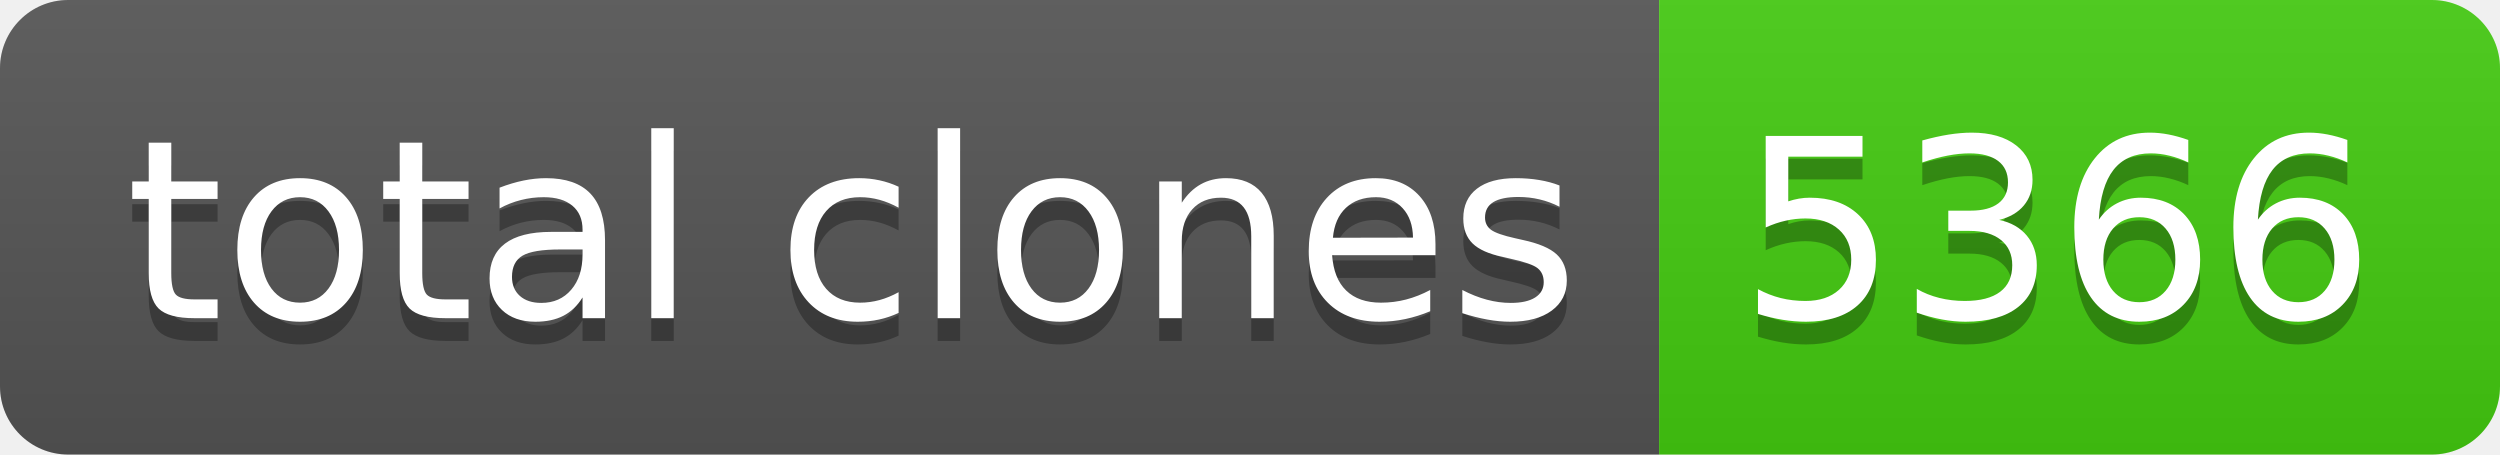
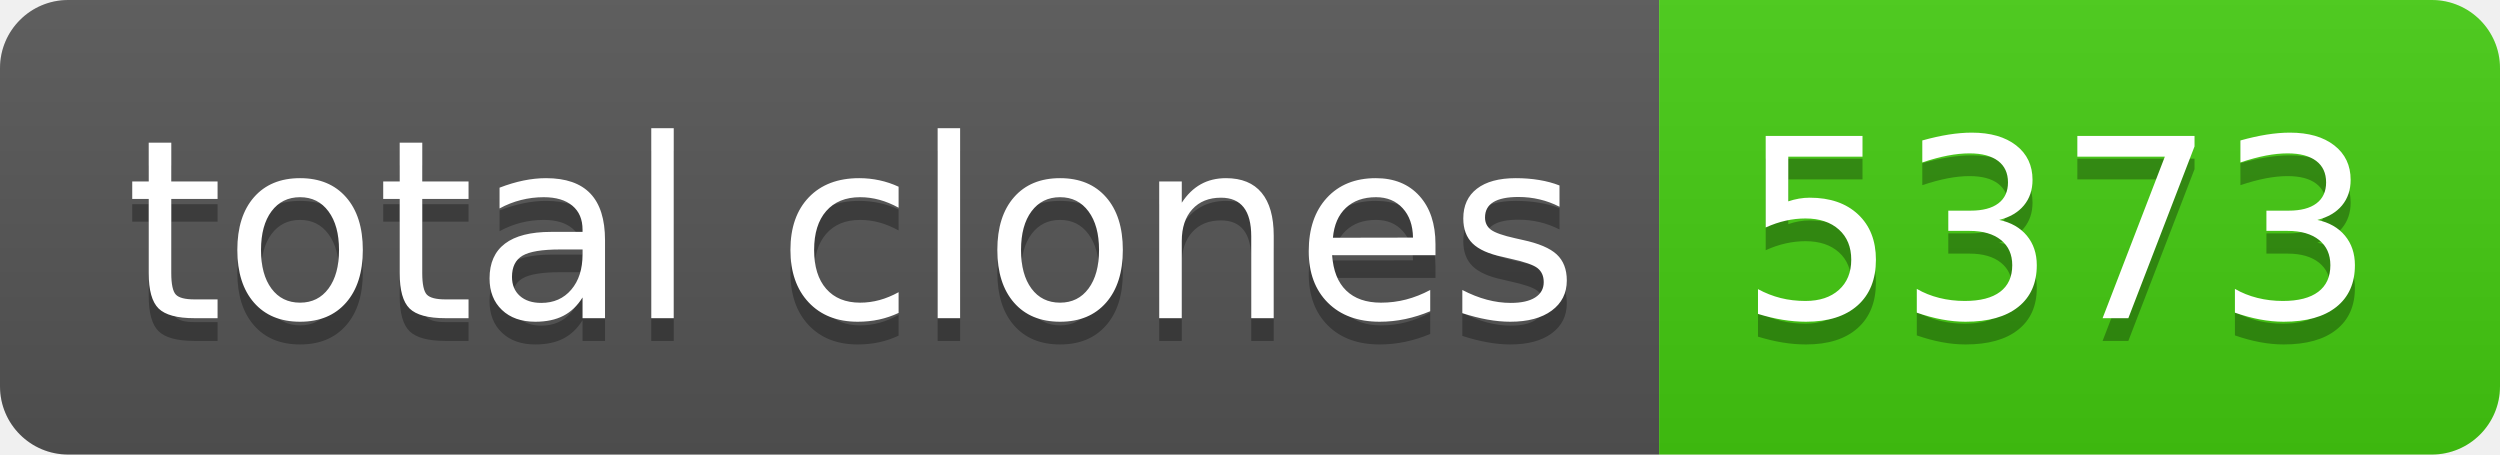
- <svg xmlns="http://www.w3.org/2000/svg" width="110" height="20" role="img" aria-label="total clones: 5366">
+ <svg xmlns="http://www.w3.org/2000/svg" width="110" height="20" role="img" aria-label="total clones: 5373">
  <linearGradient id="s" x2="0" y2="100%">
    <stop offset="0" stop-color="#bbb" stop-opacity=".1" />
    <stop offset="1" stop-opacity=".1" />
  </linearGradient>
  <clipPath id="r">
    <rect width="110" height="20" rx="3" fill="#fff" />
  </clipPath>
  <g clip-path="url(#r)">
    <rect width="73" height="20" fill="#555" />
    <rect x="73" width="37" height="20" fill="#4c1" />
    <rect width="110" height="20" fill="url(#s)" />
  </g>
  <g fill="#fff" text-anchor="middle" font-family="Verdana,Geneva,DejaVu Sans,sans-serif" text-rendering="geometricPrecision" font-size="110">
    <text aria-hidden="true" x="375" y="150" fill="#010101" fill-opacity=".3" transform="scale(.1)" textLength="630">total clones</text>
    <text x="375" y="140" transform="scale(.1)" fill="#fff" textLength="630">total clones</text>
-     <text aria-hidden="true" x="905" y="150" fill="#010101" fill-opacity=".3" transform="scale(.1)" textLength="270">5366</text>
-     <text x="905" y="140" transform="scale(.1)" fill="#fff" textLength="270">5366</text>
+     <text aria-hidden="true" x="905" y="150" fill="#010101" fill-opacity=".3" transform="scale(.1)" textLength="270">5373</text>
+     <text x="905" y="140" transform="scale(.1)" fill="#fff" textLength="270">5373</text>
  </g>
</svg>
